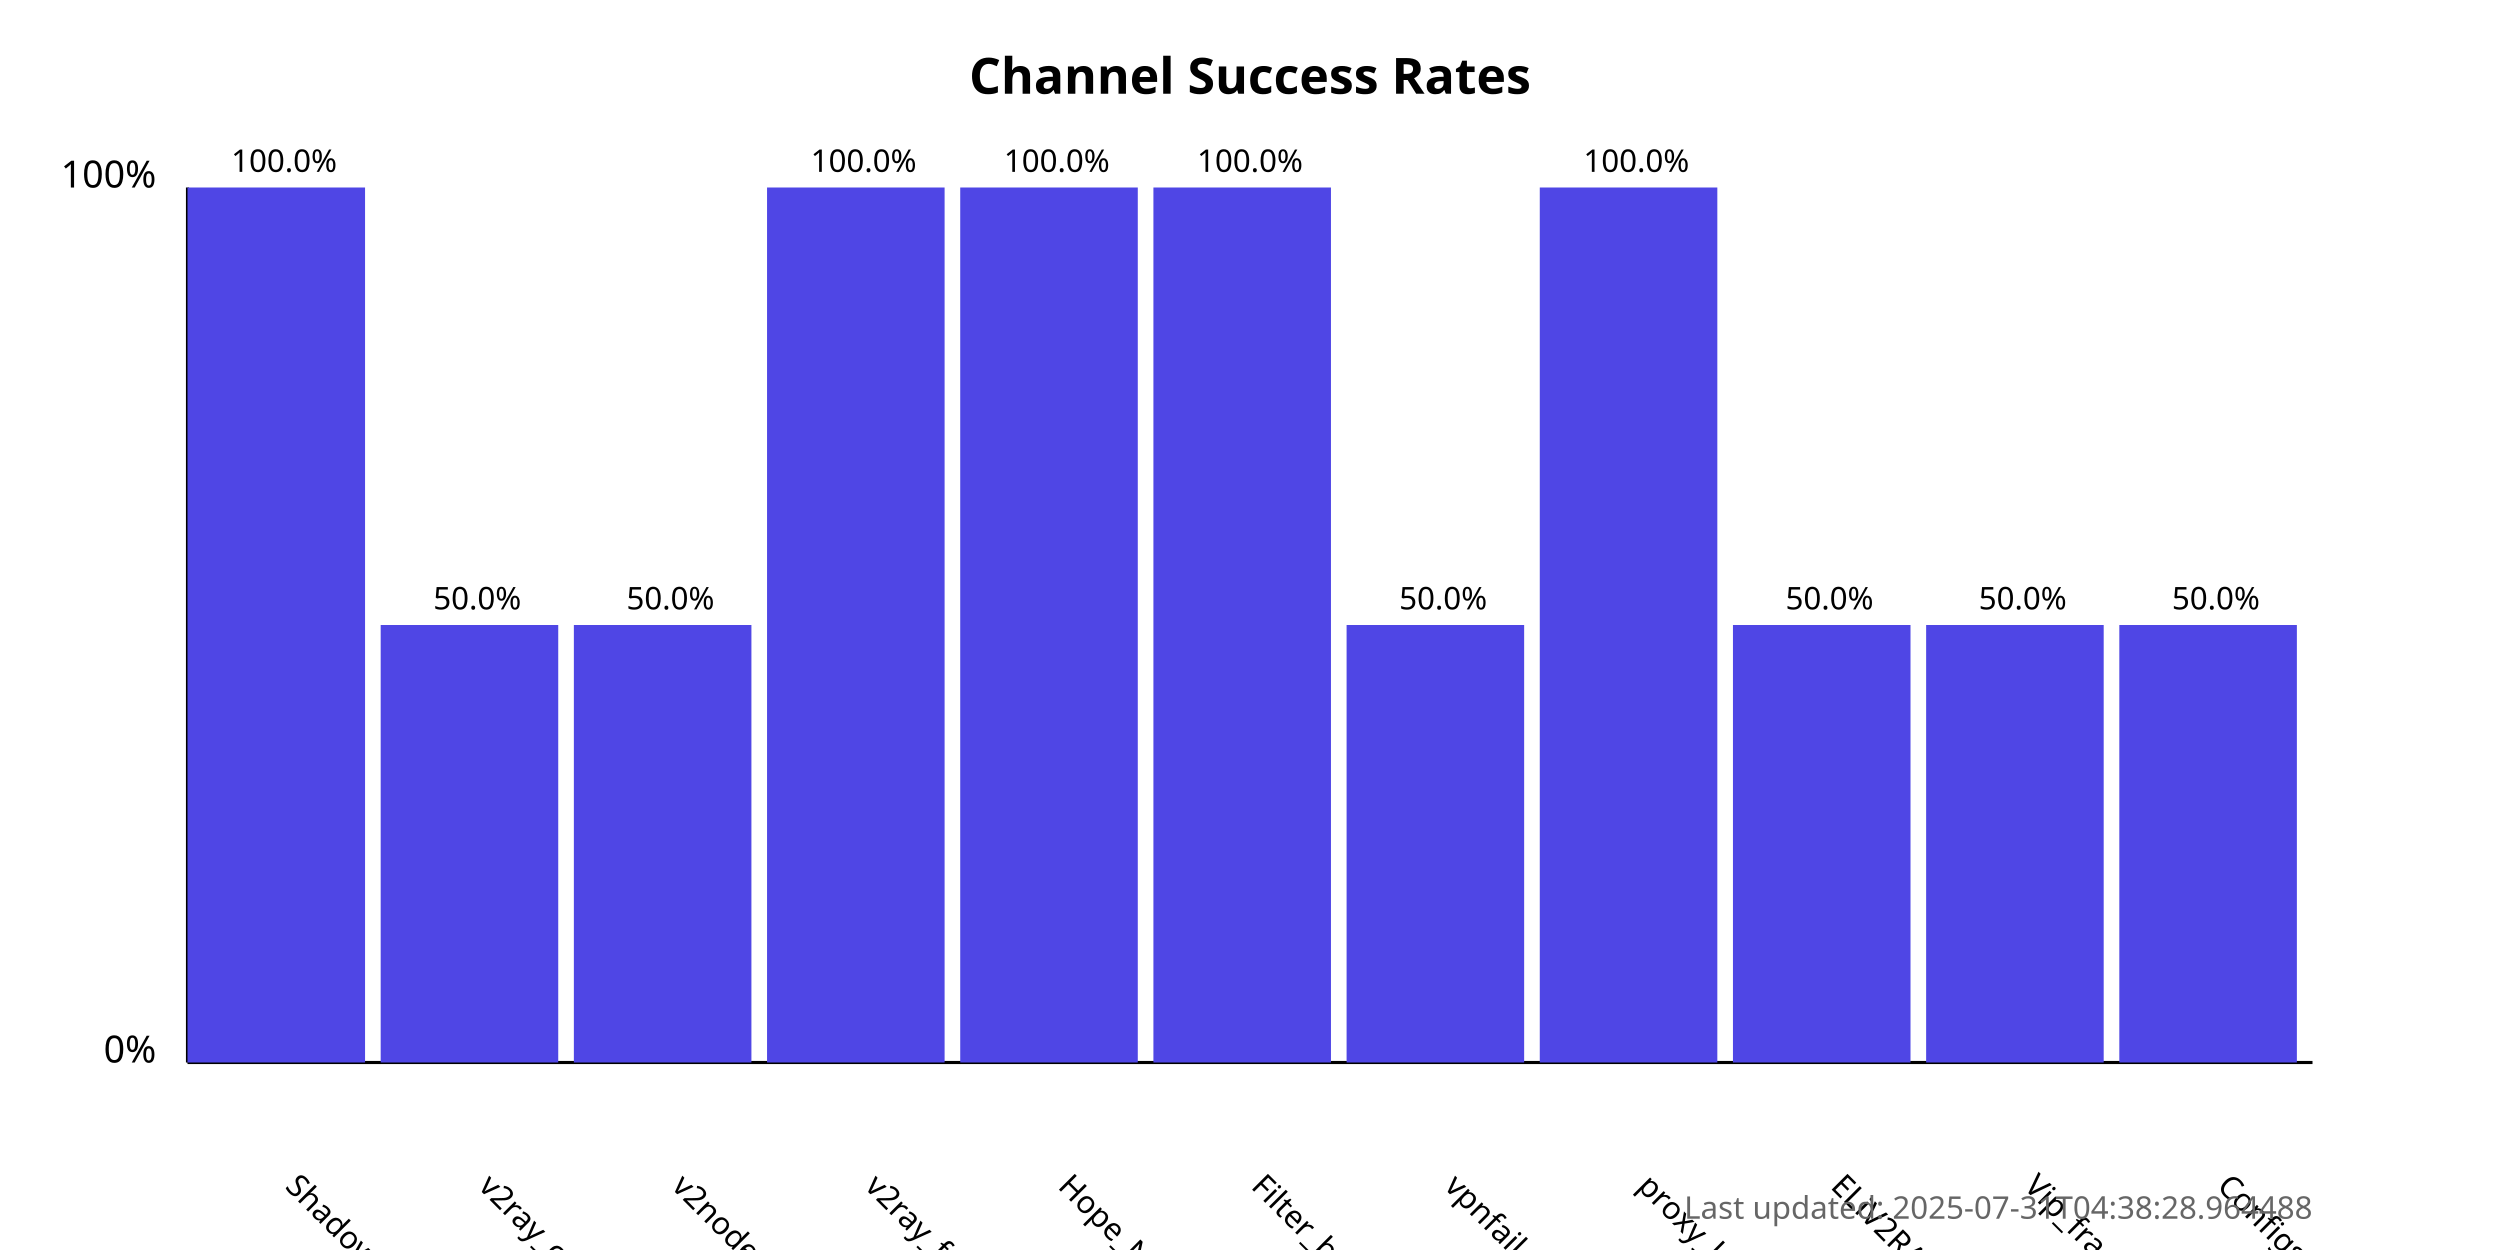
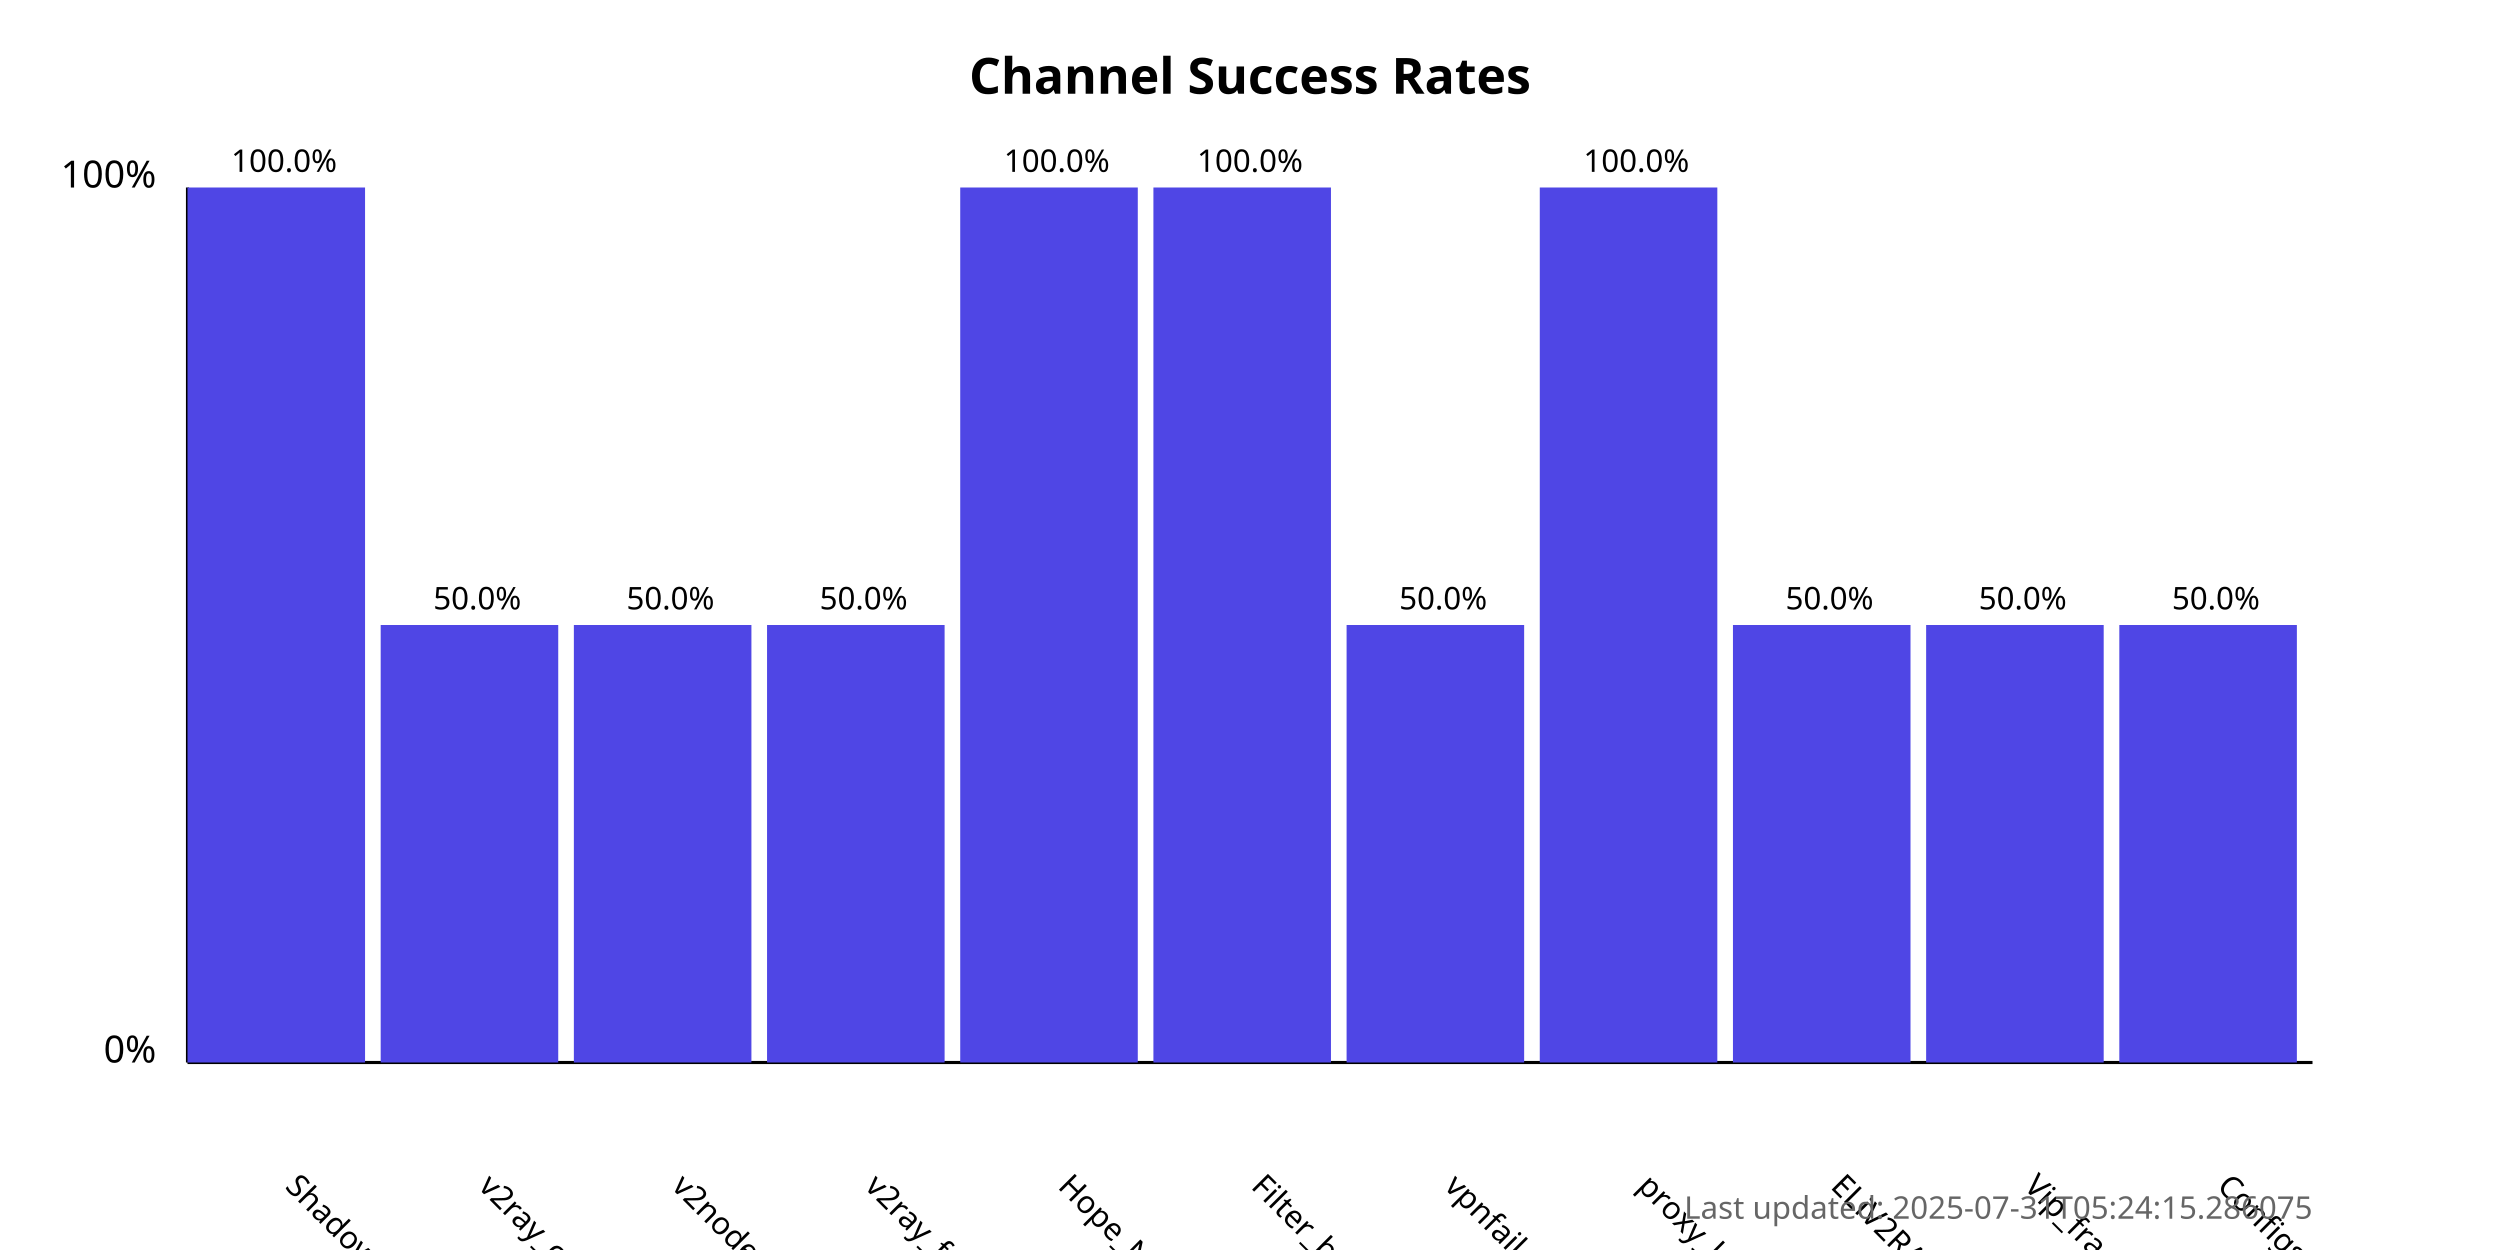
<svg xmlns="http://www.w3.org/2000/svg" width="800" height="400">
  <style>
            .chart-title { font: bold 16px sans-serif; }
            .axis-label { font: 12px sans-serif; }
            .tick-label { font: 10px sans-serif; }
            .bar { fill: #4f46e5; }
            .bar:hover { fill: #6366f1; }
            .timestamp { font: 10px sans-serif; fill: #666; }
        </style>
  <text x="400.0" y="30" text-anchor="middle" class="chart-title">
            Channel Success Rates
        </text>
  <line x1="60" y1="340" x2="60" y2="60" stroke="black" stroke-width="1" />
  <line x1="60" y1="340" x2="740" y2="340" stroke="black" stroke-width="1" />
  <text x="50" y="340" text-anchor="end" class="axis-label">0%</text>
  <text x="50" y="60" text-anchor="end" class="axis-label">100%</text>
  <g>
    <rect x="60" y="60.0" width="56.818" height="280.0" class="bar" />
    <text x="90.909" y="380" transform="rotate(45, 90.90909, 380)" text-anchor="start" class="tick-label">
                ShadowProxy66
            </text>
    <text x="90.909" y="55.0" text-anchor="middle" class="tick-label">
                100.0%
            </text>
  </g>
  <g>
    <rect x="121.818" y="200.0" width="56.818" height="140.0" class="bar" />
    <text x="152.727" y="380" transform="rotate(45, 152.7273, 380)" text-anchor="start" class="tick-label">
                v2ray_configs_pool
            </text>
    <text x="152.727" y="195.0" text-anchor="middle" class="tick-label">
                50.0%
            </text>
  </g>
  <g>
    <rect x="183.636" y="200.0" width="56.818" height="140.0" class="bar" />
    <text x="214.545" y="380" transform="rotate(45, 214.5455, 380)" text-anchor="start" class="tick-label">
                v2nodes
            </text>
    <text x="214.545" y="195.0" text-anchor="middle" class="tick-label">
                50.0%
            </text>
  </g>
  <g>
-     <rect x="245.455" y="60.0" width="56.818" height="280.0" class="bar" />
+     <rect x="245.455" y="200.0" width="56.818" height="140.0" class="bar" />
    <text x="276.364" y="380" transform="rotate(45, 276.3636, 380)" text-anchor="start" class="tick-label">
                v2ray_free_conf
            </text>
-     <text x="276.364" y="55.0" text-anchor="middle" class="tick-label">
-                 100.0%
+     <text x="276.364" y="195.0" text-anchor="middle" class="tick-label">
+                 50.0%
            </text>
  </g>
  <g>
    <rect x="307.273" y="60.0" width="56.818" height="280.0" class="bar" />
    <text x="338.182" y="380" transform="rotate(45, 338.1818, 380)" text-anchor="start" class="tick-label">
                Hope_Net
            </text>
    <text x="338.182" y="55.0" text-anchor="middle" class="tick-label">
                100.0%
            </text>
  </g>
  <g>
    <rect x="369.091" y="60.0" width="56.818" height="280.0" class="bar" />
    <text x="400.0" y="380" transform="rotate(45, 400.0, 380)" text-anchor="start" class="tick-label">
                Filter_breaker
            </text>
    <text x="400.0" y="55.0" text-anchor="middle" class="tick-label">
                100.0%
            </text>
  </g>
  <g>
    <rect x="430.909" y="200.0" width="56.818" height="140.0" class="bar" />
    <text x="461.818" y="380" transform="rotate(45, 461.8182, 380)" text-anchor="start" class="tick-label">
                vpnfail_vless
            </text>
    <text x="461.818" y="195.0" text-anchor="middle" class="tick-label">
                50.0%
            </text>
  </g>
  <g>
    <rect x="492.727" y="60.0" width="56.818" height="280.0" class="bar" />
    <text x="523.636" y="380" transform="rotate(45, 523.6364, 380)" text-anchor="start" class="tick-label">
                proxy_kafee
            </text>
    <text x="523.636" y="55.0" text-anchor="middle" class="tick-label">
                100.0%
            </text>
  </g>
  <g>
    <rect x="554.545" y="200.0" width="56.818" height="140.0" class="bar" />
    <text x="585.455" y="380" transform="rotate(45, 585.4545, 380)" text-anchor="start" class="tick-label">
                ELiV2RAY
            </text>
    <text x="585.455" y="195.0" text-anchor="middle" class="tick-label">
                50.0%
            </text>
  </g>
  <g>
    <rect x="616.364" y="200.0" width="56.818" height="140.0" class="bar" />
    <text x="647.273" y="380" transform="rotate(45, 647.2727, 380)" text-anchor="start" class="tick-label">
                Vip_fragment_v2ray
            </text>
    <text x="647.273" y="195.0" text-anchor="middle" class="tick-label">
                50.0%
            </text>
  </g>
  <g>
    <rect x="678.182" y="200.0" width="56.818" height="140.0" class="bar" />
    <text x="709.091" y="380" transform="rotate(45, 709.0909, 380)" text-anchor="start" class="tick-label">
                ConfigsHubPlus
            </text>
    <text x="709.091" y="195.0" text-anchor="middle" class="tick-label">
                50.0%
            </text>
  </g>
  <text x="740" y="390" text-anchor="end" class="timestamp">
-             Last updated: 2025-07-31T04:38:28.964488
+             Last updated: 2025-07-31T05:24:15.286075
        </text>
</svg>
